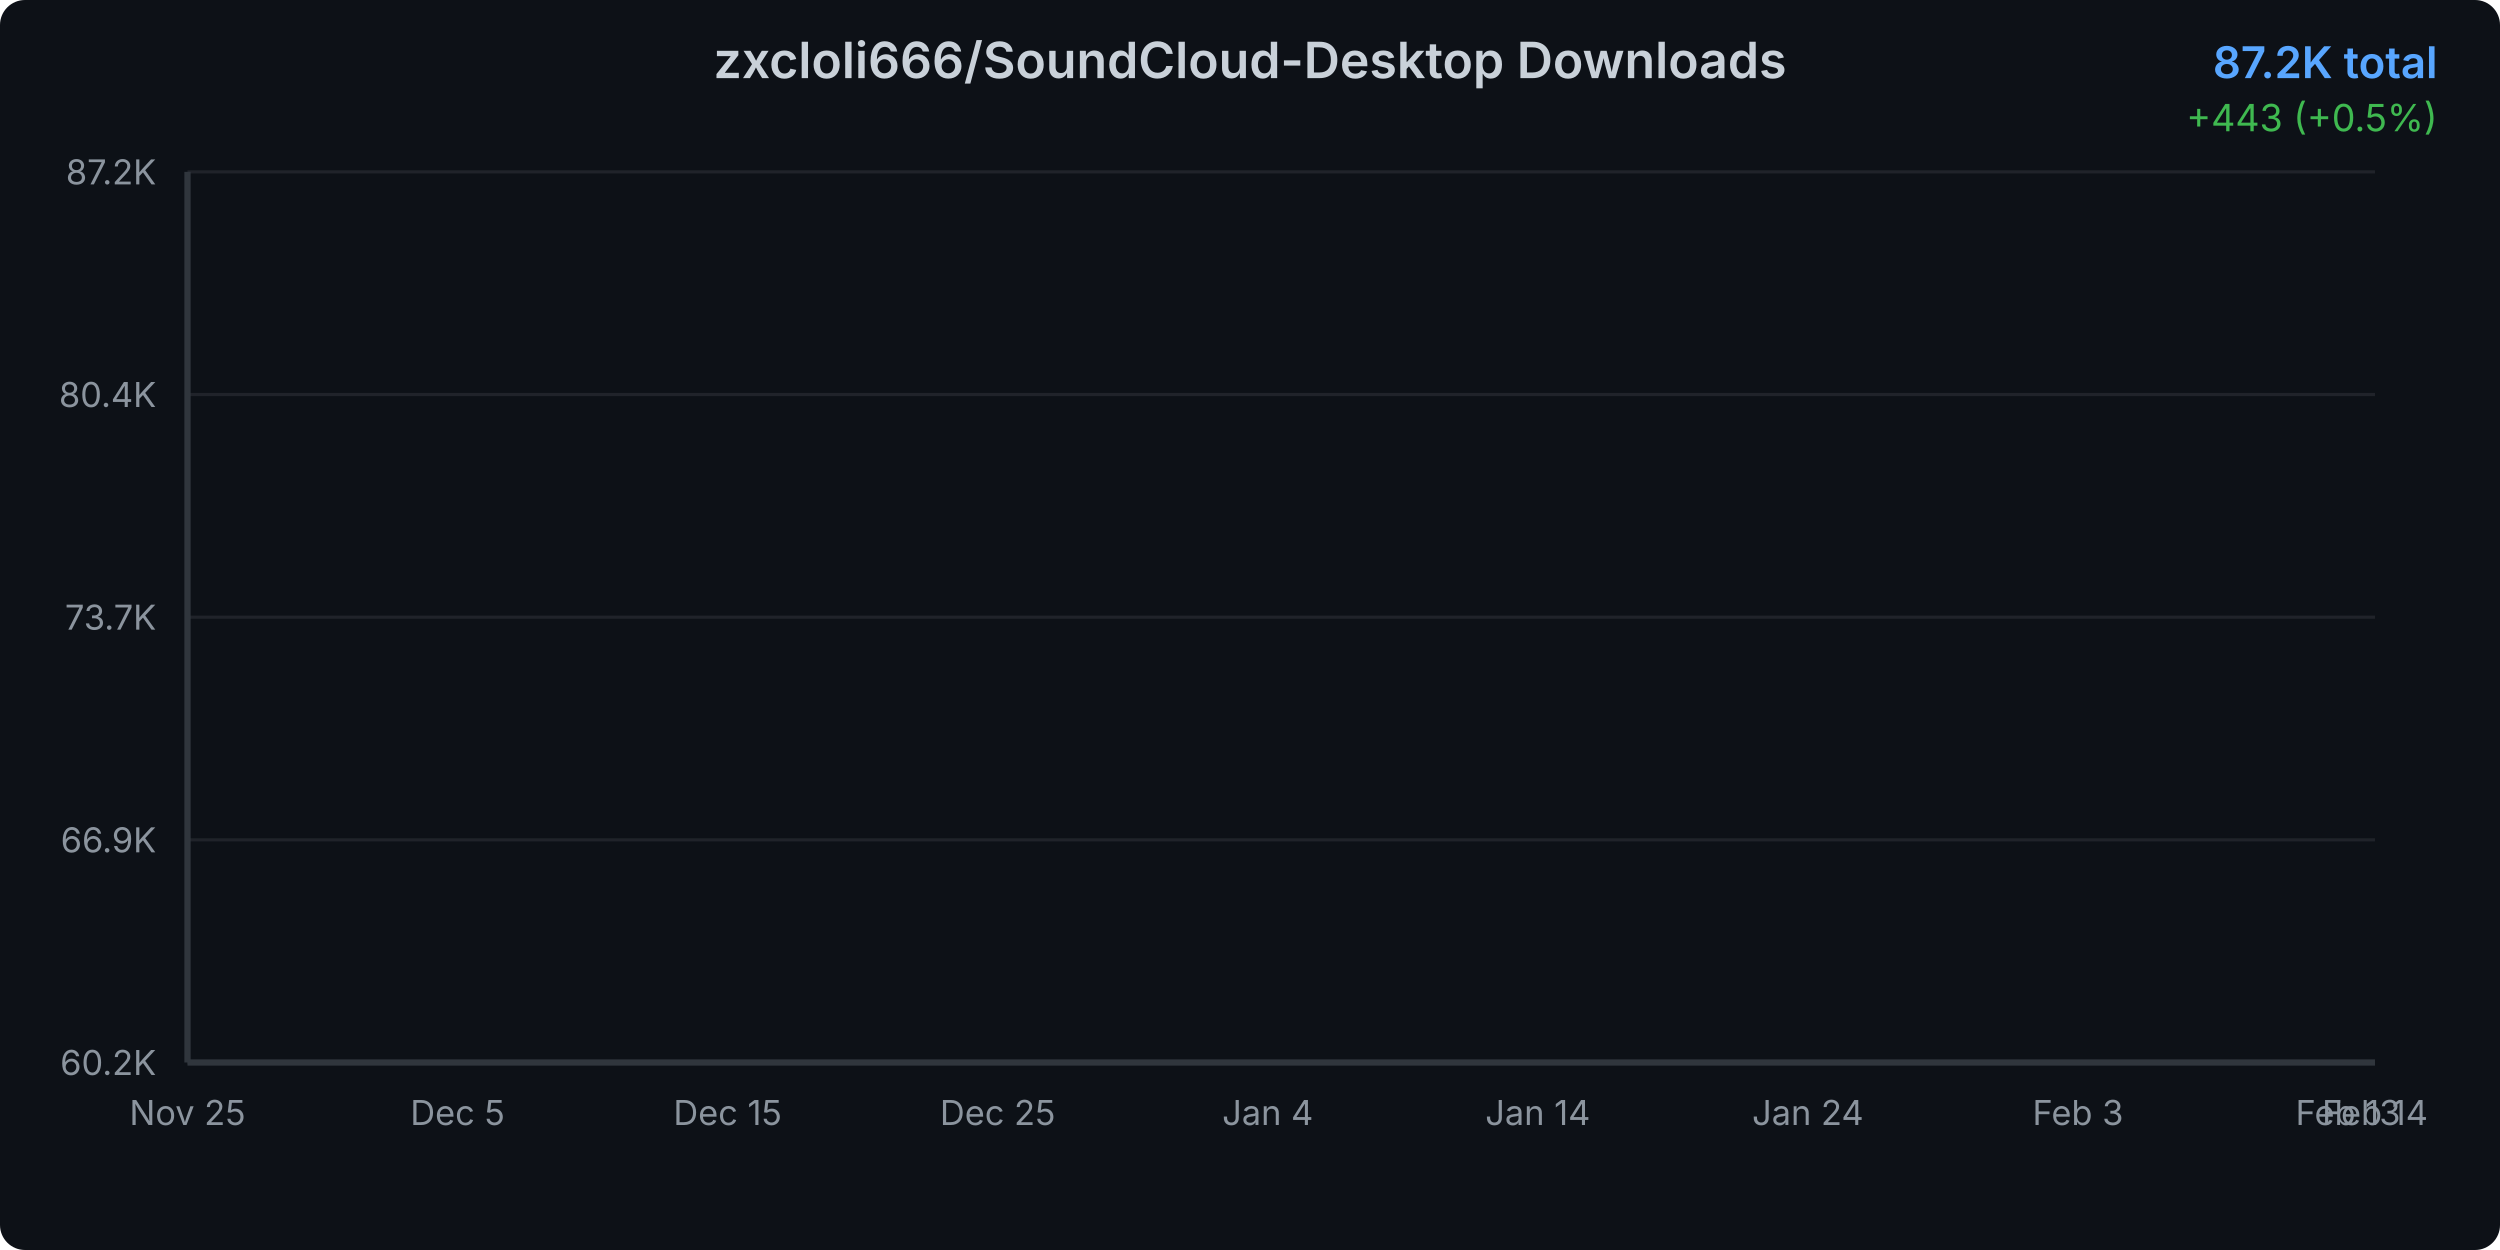
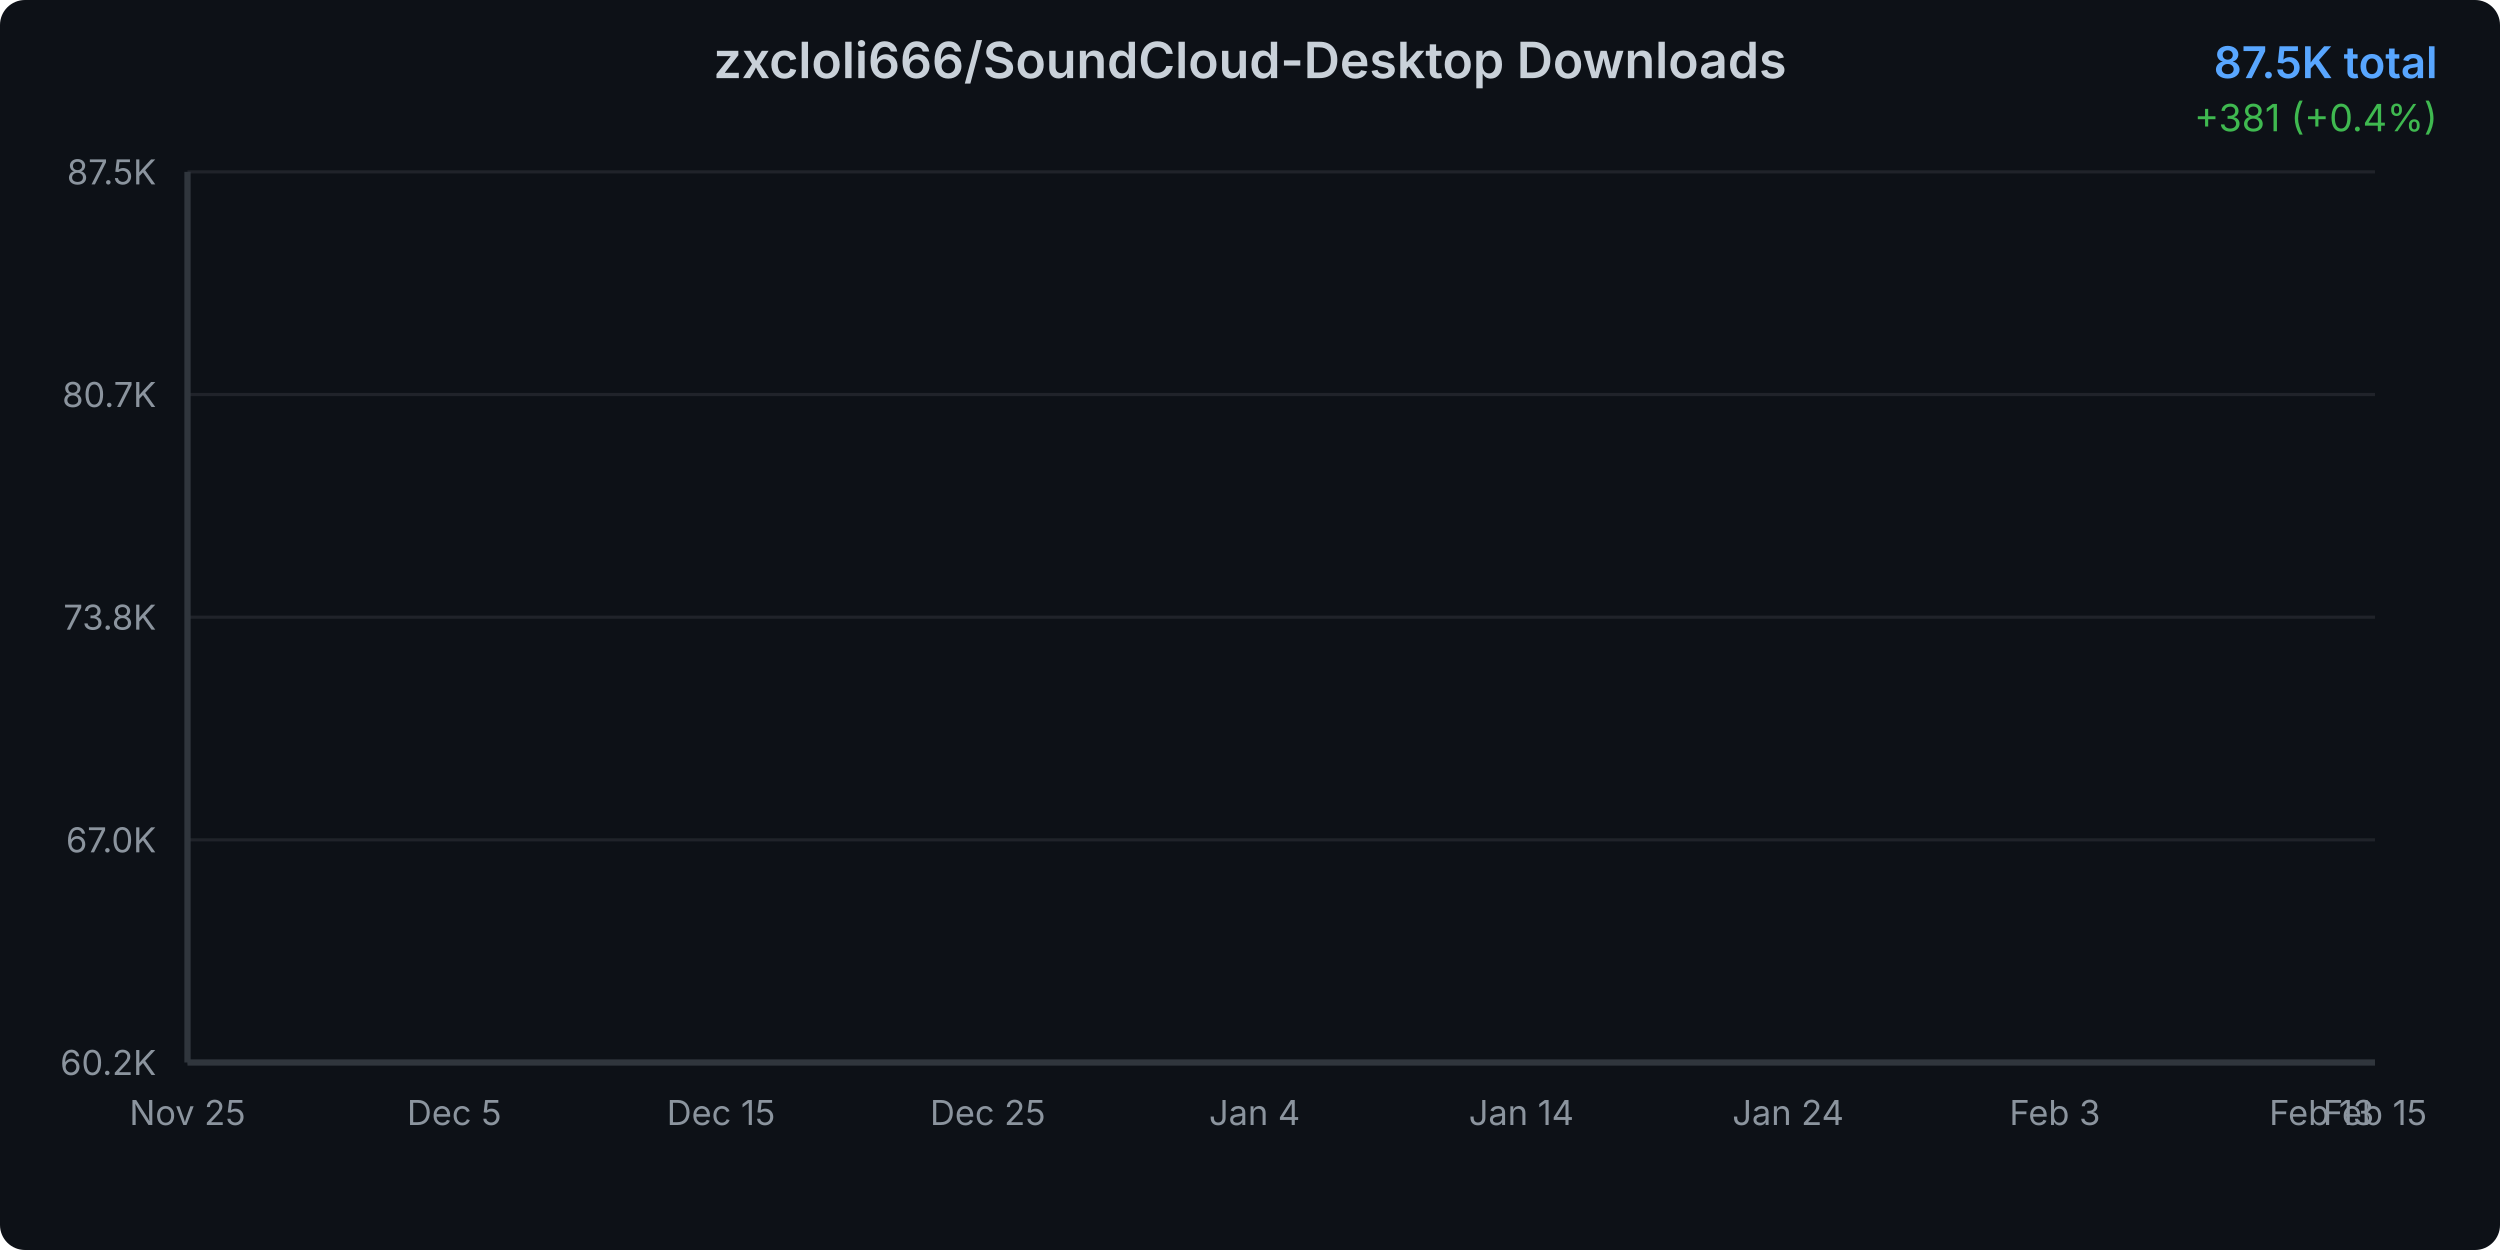
<svg xmlns="http://www.w3.org/2000/svg" width="800" height="400">
  <defs>
    <linearGradient id="areaGradient" x1="0%" y1="0%" x2="0%" y2="100%">
      <stop offset="0%" style="stop-color:#3b82f6;stop-opacity:0.3" />
      <stop offset="100%" style="stop-color:#3b82f6;stop-opacity:0.05" />
    </linearGradient>
    <filter id="glow">
      <feGaussianBlur stdDeviation="2" result="coloredBlur" />
      <feMerge>
        <feMergeNode in="coloredBlur" />
        <feMergeNode in="SourceGraphic" />
      </feMerge>
    </filter>
    <style>
      @keyframes draw {
        from { stroke-dashoffset: 2000; }
        to { stroke-dashoffset: 0; }
      }
      @keyframes fadeIn {
        from { opacity: 0; }
        to { opacity: 1; }
      }
      .line-path {
        stroke-dasharray: 2000;
        stroke-dashoffset: 2000;
        animation: draw 1.5s ease-out forwards;
      }
      .area-path {
        opacity: 0;
        animation: fadeIn 1s ease-out 0.5s forwards;
      }
      .data-point {
        opacity: 0;
        animation: fadeIn 0.5s ease-out 1s forwards;
      }
    </style>
  </defs>
  <rect width="800" height="400" fill="#0d1117" rx="8" />
  <text x="400" y="25" text-anchor="middle" fill="#c9d1d9" font-family="system-ui, -apple-system, sans-serif" font-size="16" font-weight="600">
    zxcloli666/SoundCloud-Desktop Downloads
  </text>
  <text x="780" y="25" text-anchor="end" fill="#58a6ff" font-family="system-ui, -apple-system, sans-serif" font-size="14" font-weight="600">
-     87.2K total
+     87.5K total
  </text>
  <text x="780" y="42" text-anchor="end" fill="#3fb950" font-family="system-ui, -apple-system, sans-serif" font-size="12">
-     +443 (+0.5%)
+     +381 (+0.4%)
  </text>
  <g opacity="0.1">
    <line x1="60" y1="340" x2="760" y2="340" stroke="#c9d1d9" stroke-width="1" />
    <line x1="60" y1="268.75" x2="760" y2="268.75" stroke="#c9d1d9" stroke-width="1" />
    <line x1="60" y1="197.5" x2="760" y2="197.5" stroke="#c9d1d9" stroke-width="1" />
    <line x1="60" y1="126.25" x2="760" y2="126.25" stroke="#c9d1d9" stroke-width="1" />
    <line x1="60" y1="55" x2="760" y2="55" stroke="#c9d1d9" stroke-width="1" />
  </g>
  <text x="50" y="344" text-anchor="end" fill="#8b949e" font-family="system-ui, -apple-system, sans-serif" font-size="11">
      60.2K
    </text>
  <text x="50" y="272.75" text-anchor="end" fill="#8b949e" font-family="system-ui, -apple-system, sans-serif" font-size="11">
-       66.9K
+       67.0K
    </text>
  <text x="50" y="201.5" text-anchor="end" fill="#8b949e" font-family="system-ui, -apple-system, sans-serif" font-size="11">
-       73.7K
+       73.8K
    </text>
  <text x="50" y="130.25" text-anchor="end" fill="#8b949e" font-family="system-ui, -apple-system, sans-serif" font-size="11">
-       80.4K
+       80.7K
    </text>
  <text x="50" y="59" text-anchor="end" fill="#8b949e" font-family="system-ui, -apple-system, sans-serif" font-size="11">
-       87.2K
+       87.5K
    </text>
  <text x="60" y="360" text-anchor="middle" fill="#8b949e" font-family="system-ui, -apple-system, sans-serif" font-size="11">
      Nov 25
    </text>
-   <text x="146.42" y="360" text-anchor="middle" fill="#8b949e" font-family="system-ui, -apple-system, sans-serif" font-size="11">
+   <text x="145.366" y="360" text-anchor="middle" fill="#8b949e" font-family="system-ui, -apple-system, sans-serif" font-size="11">
      Dec 5
    </text>
-   <text x="232.84" y="360" text-anchor="middle" fill="#8b949e" font-family="system-ui, -apple-system, sans-serif" font-size="11">
+   <text x="230.732" y="360" text-anchor="middle" fill="#8b949e" font-family="system-ui, -apple-system, sans-serif" font-size="11">
      Dec 15
    </text>
-   <text x="319.259" y="360" text-anchor="middle" fill="#8b949e" font-family="system-ui, -apple-system, sans-serif" font-size="11">
+   <text x="316.098" y="360" text-anchor="middle" fill="#8b949e" font-family="system-ui, -apple-system, sans-serif" font-size="11">
      Dec 25
    </text>
-   <text x="405.679" y="360" text-anchor="middle" fill="#8b949e" font-family="system-ui, -apple-system, sans-serif" font-size="11">
+   <text x="401.463" y="360" text-anchor="middle" fill="#8b949e" font-family="system-ui, -apple-system, sans-serif" font-size="11">
      Jan 4
    </text>
-   <text x="492.099" y="360" text-anchor="middle" fill="#8b949e" font-family="system-ui, -apple-system, sans-serif" font-size="11">
+   <text x="486.829" y="360" text-anchor="middle" fill="#8b949e" font-family="system-ui, -apple-system, sans-serif" font-size="11">
      Jan 14
    </text>
-   <text x="578.519" y="360" text-anchor="middle" fill="#8b949e" font-family="system-ui, -apple-system, sans-serif" font-size="11">
+   <text x="572.195" y="360" text-anchor="middle" fill="#8b949e" font-family="system-ui, -apple-system, sans-serif" font-size="11">
      Jan 24
    </text>
-   <text x="664.938" y="360" text-anchor="middle" fill="#8b949e" font-family="system-ui, -apple-system, sans-serif" font-size="11">
+   <text x="657.561" y="360" text-anchor="middle" fill="#8b949e" font-family="system-ui, -apple-system, sans-serif" font-size="11">
      Feb 3
    </text>
-   <text x="751.358" y="360" text-anchor="middle" fill="#8b949e" font-family="system-ui, -apple-system, sans-serif" font-size="11">
+   <text x="742.927" y="360" text-anchor="middle" fill="#8b949e" font-family="system-ui, -apple-system, sans-serif" font-size="11">
      Feb 13
    </text>
  <text x="760" y="360" text-anchor="middle" fill="#8b949e" font-family="system-ui, -apple-system, sans-serif" font-size="11">
-       Feb 14
+       Feb 15
    </text>
-   <path d="M 60 340     L 60.00 340.00 L 68.64 338.45 L 77.28 335.81 L 85.93 333.36 L 94.57 328.50 L 103.21 323.48 L 111.85 319.52 L 120.49 315.83 L 129.14 312.55 L 137.78 308.70 L 146.42 304.41 L 155.06 299.81 L 163.70 295.63 L 172.35 291.19 L 180.99 287.95 L 189.63 284.59 L 198.27 280.04 L 206.91 276.99 L 215.56 272.77 L 224.20 267.89 L 232.84 264.22 L 241.48 261.20 L 250.12 259.25 L 258.77 257.63 L 267.41 254.62 L 276.05 252.48 L 284.69 247.79 L 293.33 245.94 L 301.98 243.55 L 310.62 240.47 L 319.26 238.36 L 327.90 236.22 L 336.54 233.98 L 345.19 232.41 L 353.83 231.06 L 362.47 229.01 L 371.11 226.51 L 379.75 224.21 L 388.40 221.29 L 397.04 218.12 L 405.68 215.21 L 414.32 211.69 L 422.96 208.24 L 431.60 204.80 L 440.25 201.02 L 448.89 197.41 L 457.53 193.29 L 466.17 189.60 L 474.81 186.49 L 483.46 184.00 L 492.10 180.52 L 500.74 176.54 L 509.38 172.90 L 518.02 168.65 L 526.67 163.41 L 535.31 159.51 L 543.95 156.27 L 552.59 153.19 L 561.23 149.48 L 569.88 145.18 L 578.52 140.41 L 587.16 135.40 L 595.80 130.59 L 604.44 126.36 L 613.09 122.16 L 621.73 118.46 L 630.37 114.68 L 639.01 110.46 L 647.65 105.21 L 656.30 101.29 L 664.94 97.79 L 673.58 93.90 L 682.22 90.27 L 690.86 86.28 L 699.51 82.12 L 708.15 77.78 L 716.79 73.97 L 725.43 70.71 L 734.07 67.13 L 742.72 63.26 L 751.36 59.67 L 760.00 55.00     L 760 340     Z" fill="url(#areaGradient)" class="area-path" />
-   <path d="M 60.00 340.00 L 68.64 338.45 L 77.28 335.81 L 85.93 333.36 L 94.57 328.50 L 103.21 323.48 L 111.85 319.52 L 120.49 315.83 L 129.14 312.55 L 137.78 308.70 L 146.42 304.41 L 155.06 299.81 L 163.70 295.63 L 172.35 291.19 L 180.99 287.95 L 189.63 284.59 L 198.27 280.04 L 206.91 276.99 L 215.56 272.77 L 224.20 267.89 L 232.84 264.22 L 241.48 261.20 L 250.12 259.25 L 258.77 257.63 L 267.41 254.62 L 276.05 252.48 L 284.69 247.79 L 293.33 245.94 L 301.98 243.55 L 310.62 240.47 L 319.26 238.36 L 327.90 236.22 L 336.54 233.98 L 345.19 232.41 L 353.83 231.06 L 362.47 229.01 L 371.11 226.51 L 379.75 224.21 L 388.40 221.29 L 397.04 218.12 L 405.68 215.21 L 414.32 211.69 L 422.96 208.24 L 431.60 204.80 L 440.25 201.02 L 448.89 197.41 L 457.53 193.29 L 466.17 189.60 L 474.81 186.49 L 483.46 184.00 L 492.10 180.52 L 500.74 176.54 L 509.38 172.90 L 518.02 168.65 L 526.67 163.41 L 535.31 159.51 L 543.95 156.27 L 552.59 153.19 L 561.23 149.48 L 569.88 145.18 L 578.52 140.41 L 587.16 135.40 L 595.80 130.59 L 604.44 126.36 L 613.09 122.16 L 621.73 118.46 L 630.37 114.68 L 639.01 110.46 L 647.65 105.21 L 656.30 101.29 L 664.94 97.79 L 673.58 93.90 L 682.22 90.27 L 690.86 86.28 L 699.51 82.12 L 708.15 77.78 L 716.79 73.97 L 725.43 70.71 L 734.07 67.13 L 742.72 63.26 L 751.36 59.67 L 760.00 55.00" fill="none" stroke="#3b82f6" stroke-width="3" stroke-linecap="round" stroke-linejoin="round" filter="url(#glow)" class="line-path" />
+   <path d="M 60 340     L 60.00 340.00 L 68.54 338.47 L 77.07 335.87 L 85.61 333.46 L 94.15 328.66 L 102.68 323.71 L 111.22 319.81 L 119.76 316.17 L 128.29 312.93 L 136.83 309.13 L 145.37 304.90 L 153.90 300.36 L 162.44 296.25 L 170.98 291.87 L 179.51 288.67 L 188.05 285.36 L 196.59 280.87 L 205.12 277.86 L 213.66 273.70 L 222.20 268.90 L 230.73 265.28 L 239.27 262.30 L 247.80 260.38 L 256.34 258.77 L 264.88 255.81 L 273.41 253.70 L 281.95 249.07 L 290.49 247.25 L 299.02 244.90 L 307.56 241.86 L 316.10 239.78 L 324.63 237.67 L 333.17 235.45 L 341.71 233.91 L 350.24 232.58 L 358.78 230.55 L 367.32 228.08 L 375.85 225.82 L 384.39 222.95 L 392.93 219.81 L 401.46 216.94 L 410.00 213.48 L 418.54 210.08 L 427.07 206.68 L 435.61 202.95 L 444.15 199.39 L 452.68 195.33 L 461.22 191.70 L 469.76 188.63 L 478.29 186.17 L 486.83 182.74 L 495.37 178.82 L 503.90 175.23 L 512.44 171.03 L 520.98 165.86 L 529.51 162.02 L 538.05 158.82 L 546.59 155.78 L 555.12 152.13 L 563.66 147.89 L 572.20 143.19 L 580.73 138.24 L 589.27 133.50 L 597.80 129.33 L 606.34 125.19 L 614.88 121.54 L 623.41 117.81 L 631.95 113.65 L 640.49 108.47 L 649.02 104.61 L 657.56 101.16 L 666.10 97.32 L 674.63 93.74 L 683.17 89.81 L 691.71 85.71 L 700.24 81.42 L 708.78 77.67 L 717.32 74.45 L 725.85 70.93 L 734.39 67.11 L 742.93 63.57 L 751.46 58.96 L 760.00 55.00     L 760 340     Z" fill="url(#areaGradient)" class="area-path" />
+   <path d="M 60.00 340.00 L 68.54 338.47 L 77.07 335.87 L 85.61 333.46 L 94.15 328.66 L 102.68 323.71 L 111.22 319.81 L 119.76 316.17 L 128.29 312.93 L 136.83 309.13 L 145.37 304.90 L 153.90 300.36 L 162.44 296.25 L 170.98 291.87 L 179.51 288.67 L 188.05 285.36 L 196.59 280.87 L 205.12 277.86 L 213.66 273.70 L 222.20 268.90 L 230.73 265.28 L 239.27 262.30 L 247.80 260.38 L 256.34 258.77 L 264.88 255.81 L 273.41 253.70 L 281.95 249.07 L 290.49 247.25 L 299.02 244.90 L 307.56 241.86 L 316.10 239.78 L 324.63 237.67 L 333.17 235.45 L 341.71 233.91 L 350.24 232.58 L 358.78 230.55 L 367.32 228.08 L 375.85 225.82 L 384.39 222.95 L 392.93 219.81 L 401.46 216.94 L 410.00 213.48 L 418.54 210.08 L 427.07 206.68 L 435.61 202.95 L 444.15 199.39 L 452.68 195.33 L 461.22 191.70 L 469.76 188.63 L 478.29 186.17 L 486.83 182.74 L 495.37 178.82 L 503.90 175.23 L 512.44 171.03 L 520.98 165.86 L 529.51 162.02 L 538.05 158.82 L 546.59 155.78 L 555.12 152.13 L 563.66 147.89 L 572.20 143.19 L 580.73 138.24 L 589.27 133.50 L 597.80 129.33 L 606.34 125.19 L 614.88 121.54 L 623.41 117.81 L 631.95 113.65 L 640.49 108.47 L 649.02 104.61 L 657.56 101.16 L 666.10 97.32 L 674.63 93.74 L 683.17 89.81 L 691.71 85.71 L 700.24 81.42 L 708.78 77.67 L 717.32 74.45 L 725.85 70.93 L 734.39 67.11 L 742.93 63.57 L 751.46 58.96 L 760.00 55.00" fill="none" stroke="#3b82f6" stroke-width="3" stroke-linecap="round" stroke-linejoin="round" filter="url(#glow)" class="line-path" />
  <circle cx="60" cy="340" r="4" fill="#3b82f6" stroke="#0d1117" stroke-width="2" class="data-point" />
-   <circle cx="68.642" cy="338.449" r="4" fill="#3b82f6" stroke="#0d1117" stroke-width="2" class="data-point" />
-   <circle cx="77.284" cy="335.812" r="4" fill="#3b82f6" stroke="#0d1117" stroke-width="2" class="data-point" />
-   <circle cx="85.926" cy="333.364" r="4" fill="#3b82f6" stroke="#0d1117" stroke-width="2" class="data-point" />
-   <circle cx="94.568" cy="328.501" r="4" fill="#3b82f6" stroke="#0d1117" stroke-width="2" class="data-point" />
-   <circle cx="103.21" cy="323.479" r="4" fill="#3b82f6" stroke="#0d1117" stroke-width="2" class="data-point" />
-   <circle cx="111.852" cy="319.523" r="4" fill="#3b82f6" stroke="#0d1117" stroke-width="2" class="data-point" />
-   <circle cx="120.494" cy="315.831" r="4" fill="#3b82f6" stroke="#0d1117" stroke-width="2" class="data-point" />
-   <circle cx="129.136" cy="312.55" r="4" fill="#3b82f6" stroke="#0d1117" stroke-width="2" class="data-point" />
-   <circle cx="137.778" cy="308.699" r="4" fill="#3b82f6" stroke="#0d1117" stroke-width="2" class="data-point" />
-   <circle cx="146.42" cy="304.405" r="4" fill="#3b82f6" stroke="#0d1117" stroke-width="2" class="data-point" />
-   <circle cx="155.062" cy="299.806" r="4" fill="#3b82f6" stroke="#0d1117" stroke-width="2" class="data-point" />
-   <circle cx="163.704" cy="295.628" r="4" fill="#3b82f6" stroke="#0d1117" stroke-width="2" class="data-point" />
-   <circle cx="172.346" cy="291.187" r="4" fill="#3b82f6" stroke="#0d1117" stroke-width="2" class="data-point" />
-   <circle cx="180.988" cy="287.948" r="4" fill="#3b82f6" stroke="#0d1117" stroke-width="2" class="data-point" />
-   <circle cx="189.63" cy="284.593" r="4" fill="#3b82f6" stroke="#0d1117" stroke-width="2" class="data-point" />
-   <circle cx="198.272" cy="280.036" r="4" fill="#3b82f6" stroke="#0d1117" stroke-width="2" class="data-point" />
-   <circle cx="206.914" cy="276.987" r="4" fill="#3b82f6" stroke="#0d1117" stroke-width="2" class="data-point" />
-   <circle cx="215.556" cy="272.767" r="4" fill="#3b82f6" stroke="#0d1117" stroke-width="2" class="data-point" />
-   <circle cx="224.198" cy="267.893" r="4" fill="#3b82f6" stroke="#0d1117" stroke-width="2" class="data-point" />
-   <circle cx="232.84" cy="264.222" r="4" fill="#3b82f6" stroke="#0d1117" stroke-width="2" class="data-point" />
-   <circle cx="241.481" cy="261.204" r="4" fill="#3b82f6" stroke="#0d1117" stroke-width="2" class="data-point" />
-   <circle cx="250.123" cy="259.253" r="4" fill="#3b82f6" stroke="#0d1117" stroke-width="2" class="data-point" />
-   <circle cx="258.765" cy="257.628" r="4" fill="#3b82f6" stroke="#0d1117" stroke-width="2" class="data-point" />
-   <circle cx="267.407" cy="254.621" r="4" fill="#3b82f6" stroke="#0d1117" stroke-width="2" class="data-point" />
-   <circle cx="276.049" cy="252.48" r="4" fill="#3b82f6" stroke="#0d1117" stroke-width="2" class="data-point" />
-   <circle cx="284.691" cy="247.785" r="4" fill="#3b82f6" stroke="#0d1117" stroke-width="2" class="data-point" />
-   <circle cx="293.333" cy="245.939" r="4" fill="#3b82f6" stroke="#0d1117" stroke-width="2" class="data-point" />
-   <circle cx="301.975" cy="243.555" r="4" fill="#3b82f6" stroke="#0d1117" stroke-width="2" class="data-point" />
-   <circle cx="310.617" cy="240.474" r="4" fill="#3b82f6" stroke="#0d1117" stroke-width="2" class="data-point" />
-   <circle cx="319.259" cy="238.364" r="4" fill="#3b82f6" stroke="#0d1117" stroke-width="2" class="data-point" />
-   <circle cx="327.901" cy="236.223" r="4" fill="#3b82f6" stroke="#0d1117" stroke-width="2" class="data-point" />
-   <circle cx="336.543" cy="233.976" r="4" fill="#3b82f6" stroke="#0d1117" stroke-width="2" class="data-point" />
-   <circle cx="345.185" cy="232.414" r="4" fill="#3b82f6" stroke="#0d1117" stroke-width="2" class="data-point" />
-   <circle cx="353.827" cy="231.064" r="4" fill="#3b82f6" stroke="#0d1117" stroke-width="2" class="data-point" />
-   <circle cx="362.469" cy="229.007" r="4" fill="#3b82f6" stroke="#0d1117" stroke-width="2" class="data-point" />
-   <circle cx="371.111" cy="226.506" r="4" fill="#3b82f6" stroke="#0d1117" stroke-width="2" class="data-point" />
-   <circle cx="379.753" cy="224.207" r="4" fill="#3b82f6" stroke="#0d1117" stroke-width="2" class="data-point" />
-   <circle cx="388.395" cy="221.295" r="4" fill="#3b82f6" stroke="#0d1117" stroke-width="2" class="data-point" />
-   <circle cx="397.037" cy="218.119" r="4" fill="#3b82f6" stroke="#0d1117" stroke-width="2" class="data-point" />
-   <circle cx="405.679" cy="215.208" r="4" fill="#3b82f6" stroke="#0d1117" stroke-width="2" class="data-point" />
-   <circle cx="414.321" cy="211.695" r="4" fill="#3b82f6" stroke="#0d1117" stroke-width="2" class="data-point" />
-   <circle cx="422.963" cy="208.245" r="4" fill="#3b82f6" stroke="#0d1117" stroke-width="2" class="data-point" />
-   <circle cx="431.605" cy="204.795" r="4" fill="#3b82f6" stroke="#0d1117" stroke-width="2" class="data-point" />
-   <circle cx="440.247" cy="201.018" r="4" fill="#3b82f6" stroke="#0d1117" stroke-width="2" class="data-point" />
-   <circle cx="448.889" cy="197.41" r="4" fill="#3b82f6" stroke="#0d1117" stroke-width="2" class="data-point" />
-   <circle cx="457.531" cy="193.285" r="4" fill="#3b82f6" stroke="#0d1117" stroke-width="2" class="data-point" />
-   <circle cx="466.173" cy="189.604" r="4" fill="#3b82f6" stroke="#0d1117" stroke-width="2" class="data-point" />
-   <circle cx="474.815" cy="186.491" r="4" fill="#3b82f6" stroke="#0d1117" stroke-width="2" class="data-point" />
-   <circle cx="483.457" cy="184.002" r="4" fill="#3b82f6" stroke="#0d1117" stroke-width="2" class="data-point" />
-   <circle cx="492.099" cy="180.52" r="4" fill="#3b82f6" stroke="#0d1117" stroke-width="2" class="data-point" />
-   <circle cx="500.741" cy="176.543" r="4" fill="#3b82f6" stroke="#0d1117" stroke-width="2" class="data-point" />
-   <circle cx="509.383" cy="172.903" r="4" fill="#3b82f6" stroke="#0d1117" stroke-width="2" class="data-point" />
-   <circle cx="518.025" cy="168.652" r="4" fill="#3b82f6" stroke="#0d1117" stroke-width="2" class="data-point" />
-   <circle cx="526.667" cy="163.409" r="4" fill="#3b82f6" stroke="#0d1117" stroke-width="2" class="data-point" />
-   <circle cx="535.309" cy="159.505" r="4" fill="#3b82f6" stroke="#0d1117" stroke-width="2" class="data-point" />
-   <circle cx="543.951" cy="156.267" r="4" fill="#3b82f6" stroke="#0d1117" stroke-width="2" class="data-point" />
-   <circle cx="552.593" cy="153.186" r="4" fill="#3b82f6" stroke="#0d1117" stroke-width="2" class="data-point" />
-   <circle cx="561.235" cy="149.483" r="4" fill="#3b82f6" stroke="#0d1117" stroke-width="2" class="data-point" />
-   <circle cx="569.877" cy="145.179" r="4" fill="#3b82f6" stroke="#0d1117" stroke-width="2" class="data-point" />
-   <circle cx="578.519" cy="140.41" r="4" fill="#3b82f6" stroke="#0d1117" stroke-width="2" class="data-point" />
-   <circle cx="587.16" cy="135.399" r="4" fill="#3b82f6" stroke="#0d1117" stroke-width="2" class="data-point" />
-   <circle cx="595.802" cy="130.589" r="4" fill="#3b82f6" stroke="#0d1117" stroke-width="2" class="data-point" />
-   <circle cx="604.444" cy="126.358" r="4" fill="#3b82f6" stroke="#0d1117" stroke-width="2" class="data-point" />
-   <circle cx="613.086" cy="122.159" r="4" fill="#3b82f6" stroke="#0d1117" stroke-width="2" class="data-point" />
-   <circle cx="621.728" cy="118.456" r="4" fill="#3b82f6" stroke="#0d1117" stroke-width="2" class="data-point" />
-   <circle cx="630.37" cy="114.68" r="4" fill="#3b82f6" stroke="#0d1117" stroke-width="2" class="data-point" />
-   <circle cx="639.012" cy="110.46" r="4" fill="#3b82f6" stroke="#0d1117" stroke-width="2" class="data-point" />
-   <circle cx="647.654" cy="105.206" r="4" fill="#3b82f6" stroke="#0d1117" stroke-width="2" class="data-point" />
-   <circle cx="656.296" cy="101.292" r="4" fill="#3b82f6" stroke="#0d1117" stroke-width="2" class="data-point" />
-   <circle cx="664.938" cy="97.79" r="4" fill="#3b82f6" stroke="#0d1117" stroke-width="2" class="data-point" />
-   <circle cx="673.58" cy="93.897" r="4" fill="#3b82f6" stroke="#0d1117" stroke-width="2" class="data-point" />
-   <circle cx="682.222" cy="90.268" r="4" fill="#3b82f6" stroke="#0d1117" stroke-width="2" class="data-point" />
-   <circle cx="690.864" cy="86.28" r="4" fill="#3b82f6" stroke="#0d1117" stroke-width="2" class="data-point" />
-   <circle cx="699.506" cy="82.123" r="4" fill="#3b82f6" stroke="#0d1117" stroke-width="2" class="data-point" />
-   <circle cx="708.148" cy="77.777" r="4" fill="#3b82f6" stroke="#0d1117" stroke-width="2" class="data-point" />
-   <circle cx="716.79" cy="73.968" r="4" fill="#3b82f6" stroke="#0d1117" stroke-width="2" class="data-point" />
-   <circle cx="725.432" cy="70.708" r="4" fill="#3b82f6" stroke="#0d1117" stroke-width="2" class="data-point" />
-   <circle cx="734.074" cy="67.132" r="4" fill="#3b82f6" stroke="#0d1117" stroke-width="2" class="data-point" />
-   <circle cx="742.716" cy="63.26" r="4" fill="#3b82f6" stroke="#0d1117" stroke-width="2" class="data-point" />
-   <circle cx="751.358" cy="59.674" r="4" fill="#3b82f6" stroke="#0d1117" stroke-width="2" class="data-point" />
+   <circle cx="68.537" cy="338.471" r="4" fill="#3b82f6" stroke="#0d1117" stroke-width="2" class="data-point" />
+   <circle cx="77.073" cy="335.87" r="4" fill="#3b82f6" stroke="#0d1117" stroke-width="2" class="data-point" />
+   <circle cx="85.61" cy="333.457" r="4" fill="#3b82f6" stroke="#0d1117" stroke-width="2" class="data-point" />
+   <circle cx="94.146" cy="328.661" r="4" fill="#3b82f6" stroke="#0d1117" stroke-width="2" class="data-point" />
+   <circle cx="102.683" cy="323.709" r="4" fill="#3b82f6" stroke="#0d1117" stroke-width="2" class="data-point" />
+   <circle cx="111.22" cy="319.808" r="4" fill="#3b82f6" stroke="#0d1117" stroke-width="2" class="data-point" />
+   <circle cx="119.756" cy="316.167" r="4" fill="#3b82f6" stroke="#0d1117" stroke-width="2" class="data-point" />
+   <circle cx="128.293" cy="312.931" r="4" fill="#3b82f6" stroke="#0d1117" stroke-width="2" class="data-point" />
+   <circle cx="136.829" cy="309.134" r="4" fill="#3b82f6" stroke="#0d1117" stroke-width="2" class="data-point" />
+   <circle cx="145.366" cy="304.9" r="4" fill="#3b82f6" stroke="#0d1117" stroke-width="2" class="data-point" />
+   <circle cx="153.902" cy="300.365" r="4" fill="#3b82f6" stroke="#0d1117" stroke-width="2" class="data-point" />
+   <circle cx="162.439" cy="296.245" r="4" fill="#3b82f6" stroke="#0d1117" stroke-width="2" class="data-point" />
+   <circle cx="170.976" cy="291.865" r="4" fill="#3b82f6" stroke="#0d1117" stroke-width="2" class="data-point" />
+   <circle cx="179.512" cy="288.672" r="4" fill="#3b82f6" stroke="#0d1117" stroke-width="2" class="data-point" />
+   <circle cx="188.049" cy="285.364" r="4" fill="#3b82f6" stroke="#0d1117" stroke-width="2" class="data-point" />
+   <circle cx="196.585" cy="280.869" r="4" fill="#3b82f6" stroke="#0d1117" stroke-width="2" class="data-point" />
+   <circle cx="205.122" cy="277.863" r="4" fill="#3b82f6" stroke="#0d1117" stroke-width="2" class="data-point" />
+   <circle cx="213.659" cy="273.702" r="4" fill="#3b82f6" stroke="#0d1117" stroke-width="2" class="data-point" />
+   <circle cx="222.195" cy="268.896" r="4" fill="#3b82f6" stroke="#0d1117" stroke-width="2" class="data-point" />
+   <circle cx="230.732" cy="265.275" r="4" fill="#3b82f6" stroke="#0d1117" stroke-width="2" class="data-point" />
+   <circle cx="239.268" cy="262.3" r="4" fill="#3b82f6" stroke="#0d1117" stroke-width="2" class="data-point" />
+   <circle cx="247.805" cy="260.376" r="4" fill="#3b82f6" stroke="#0d1117" stroke-width="2" class="data-point" />
+   <circle cx="256.341" cy="258.774" r="4" fill="#3b82f6" stroke="#0d1117" stroke-width="2" class="data-point" />
+   <circle cx="264.878" cy="255.809" r="4" fill="#3b82f6" stroke="#0d1117" stroke-width="2" class="data-point" />
+   <circle cx="273.415" cy="253.697" r="4" fill="#3b82f6" stroke="#0d1117" stroke-width="2" class="data-point" />
+   <circle cx="281.951" cy="249.068" r="4" fill="#3b82f6" stroke="#0d1117" stroke-width="2" class="data-point" />
+   <circle cx="290.488" cy="247.247" r="4" fill="#3b82f6" stroke="#0d1117" stroke-width="2" class="data-point" />
+   <circle cx="299.024" cy="244.896" r="4" fill="#3b82f6" stroke="#0d1117" stroke-width="2" class="data-point" />
+   <circle cx="307.561" cy="241.858" r="4" fill="#3b82f6" stroke="#0d1117" stroke-width="2" class="data-point" />
+   <circle cx="316.098" cy="239.778" r="4" fill="#3b82f6" stroke="#0d1117" stroke-width="2" class="data-point" />
+   <circle cx="324.634" cy="237.666" r="4" fill="#3b82f6" stroke="#0d1117" stroke-width="2" class="data-point" />
+   <circle cx="333.171" cy="235.45" r="4" fill="#3b82f6" stroke="#0d1117" stroke-width="2" class="data-point" />
+   <circle cx="341.707" cy="233.91" r="4" fill="#3b82f6" stroke="#0d1117" stroke-width="2" class="data-point" />
+   <circle cx="350.244" cy="232.579" r="4" fill="#3b82f6" stroke="#0d1117" stroke-width="2" class="data-point" />
+   <circle cx="358.78" cy="230.55" r="4" fill="#3b82f6" stroke="#0d1117" stroke-width="2" class="data-point" />
+   <circle cx="367.317" cy="228.085" r="4" fill="#3b82f6" stroke="#0d1117" stroke-width="2" class="data-point" />
+   <circle cx="375.854" cy="225.817" r="4" fill="#3b82f6" stroke="#0d1117" stroke-width="2" class="data-point" />
+   <circle cx="384.39" cy="222.946" r="4" fill="#3b82f6" stroke="#0d1117" stroke-width="2" class="data-point" />
+   <circle cx="392.927" cy="219.814" r="4" fill="#3b82f6" stroke="#0d1117" stroke-width="2" class="data-point" />
+   <circle cx="401.463" cy="216.943" r="4" fill="#3b82f6" stroke="#0d1117" stroke-width="2" class="data-point" />
+   <circle cx="410" cy="213.479" r="4" fill="#3b82f6" stroke="#0d1117" stroke-width="2" class="data-point" />
+   <circle cx="418.537" cy="210.077" r="4" fill="#3b82f6" stroke="#0d1117" stroke-width="2" class="data-point" />
+   <circle cx="427.073" cy="206.675" r="4" fill="#3b82f6" stroke="#0d1117" stroke-width="2" class="data-point" />
+   <circle cx="435.61" cy="202.951" r="4" fill="#3b82f6" stroke="#0d1117" stroke-width="2" class="data-point" />
+   <circle cx="444.146" cy="199.393" r="4" fill="#3b82f6" stroke="#0d1117" stroke-width="2" class="data-point" />
+   <circle cx="452.683" cy="195.326" r="4" fill="#3b82f6" stroke="#0d1117" stroke-width="2" class="data-point" />
+   <circle cx="461.22" cy="191.695" r="4" fill="#3b82f6" stroke="#0d1117" stroke-width="2" class="data-point" />
+   <circle cx="469.756" cy="188.626" r="4" fill="#3b82f6" stroke="#0d1117" stroke-width="2" class="data-point" />
+   <circle cx="478.293" cy="186.171" r="4" fill="#3b82f6" stroke="#0d1117" stroke-width="2" class="data-point" />
+   <circle cx="486.829" cy="182.738" r="4" fill="#3b82f6" stroke="#0d1117" stroke-width="2" class="data-point" />
+   <circle cx="495.366" cy="178.816" r="4" fill="#3b82f6" stroke="#0d1117" stroke-width="2" class="data-point" />
+   <circle cx="503.902" cy="175.227" r="4" fill="#3b82f6" stroke="#0d1117" stroke-width="2" class="data-point" />
+   <circle cx="512.439" cy="171.035" r="4" fill="#3b82f6" stroke="#0d1117" stroke-width="2" class="data-point" />
+   <circle cx="520.976" cy="165.865" r="4" fill="#3b82f6" stroke="#0d1117" stroke-width="2" class="data-point" />
+   <circle cx="529.512" cy="162.015" r="4" fill="#3b82f6" stroke="#0d1117" stroke-width="2" class="data-point" />
+   <circle cx="538.049" cy="158.822" r="4" fill="#3b82f6" stroke="#0d1117" stroke-width="2" class="data-point" />
+   <circle cx="546.585" cy="155.784" r="4" fill="#3b82f6" stroke="#0d1117" stroke-width="2" class="data-point" />
+   <circle cx="555.122" cy="152.133" r="4" fill="#3b82f6" stroke="#0d1117" stroke-width="2" class="data-point" />
+   <circle cx="563.659" cy="147.888" r="4" fill="#3b82f6" stroke="#0d1117" stroke-width="2" class="data-point" />
+   <circle cx="572.195" cy="143.186" r="4" fill="#3b82f6" stroke="#0d1117" stroke-width="2" class="data-point" />
+   <circle cx="580.732" cy="138.245" r="4" fill="#3b82f6" stroke="#0d1117" stroke-width="2" class="data-point" />
+   <circle cx="589.268" cy="133.501" r="4" fill="#3b82f6" stroke="#0d1117" stroke-width="2" class="data-point" />
+   <circle cx="597.805" cy="129.329" r="4" fill="#3b82f6" stroke="#0d1117" stroke-width="2" class="data-point" />
+   <circle cx="606.341" cy="125.189" r="4" fill="#3b82f6" stroke="#0d1117" stroke-width="2" class="data-point" />
+   <circle cx="614.878" cy="121.537" r="4" fill="#3b82f6" stroke="#0d1117" stroke-width="2" class="data-point" />
+   <circle cx="623.415" cy="117.813" r="4" fill="#3b82f6" stroke="#0d1117" stroke-width="2" class="data-point" />
+   <circle cx="631.951" cy="113.652" r="4" fill="#3b82f6" stroke="#0d1117" stroke-width="2" class="data-point" />
+   <circle cx="640.488" cy="108.471" r="4" fill="#3b82f6" stroke="#0d1117" stroke-width="2" class="data-point" />
+   <circle cx="649.024" cy="104.612" r="4" fill="#3b82f6" stroke="#0d1117" stroke-width="2" class="data-point" />
+   <circle cx="657.561" cy="101.158" r="4" fill="#3b82f6" stroke="#0d1117" stroke-width="2" class="data-point" />
+   <circle cx="666.098" cy="97.319" r="4" fill="#3b82f6" stroke="#0d1117" stroke-width="2" class="data-point" />
+   <circle cx="674.634" cy="93.741" r="4" fill="#3b82f6" stroke="#0d1117" stroke-width="2" class="data-point" />
+   <circle cx="683.171" cy="89.808" r="4" fill="#3b82f6" stroke="#0d1117" stroke-width="2" class="data-point" />
+   <circle cx="691.707" cy="85.71" r="4" fill="#3b82f6" stroke="#0d1117" stroke-width="2" class="data-point" />
+   <circle cx="700.244" cy="81.424" r="4" fill="#3b82f6" stroke="#0d1117" stroke-width="2" class="data-point" />
+   <circle cx="708.78" cy="77.668" r="4" fill="#3b82f6" stroke="#0d1117" stroke-width="2" class="data-point" />
+   <circle cx="717.317" cy="74.454" r="4" fill="#3b82f6" stroke="#0d1117" stroke-width="2" class="data-point" />
+   <circle cx="725.854" cy="70.927" r="4" fill="#3b82f6" stroke="#0d1117" stroke-width="2" class="data-point" />
+   <circle cx="734.39" cy="67.109" r="4" fill="#3b82f6" stroke="#0d1117" stroke-width="2" class="data-point" />
+   <circle cx="742.927" cy="63.572" r="4" fill="#3b82f6" stroke="#0d1117" stroke-width="2" class="data-point" />
+   <circle cx="751.463" cy="58.964" r="4" fill="#3b82f6" stroke="#0d1117" stroke-width="2" class="data-point" />
  <circle cx="760" cy="55" r="4" fill="#3b82f6" stroke="#0d1117" stroke-width="2" class="data-point" />
  <line x1="60" y1="55" x2="60" y2="340" stroke="#30363d" stroke-width="2" />
  <line x1="60" y1="340" x2="760" y2="340" stroke="#30363d" stroke-width="2" />
</svg>
